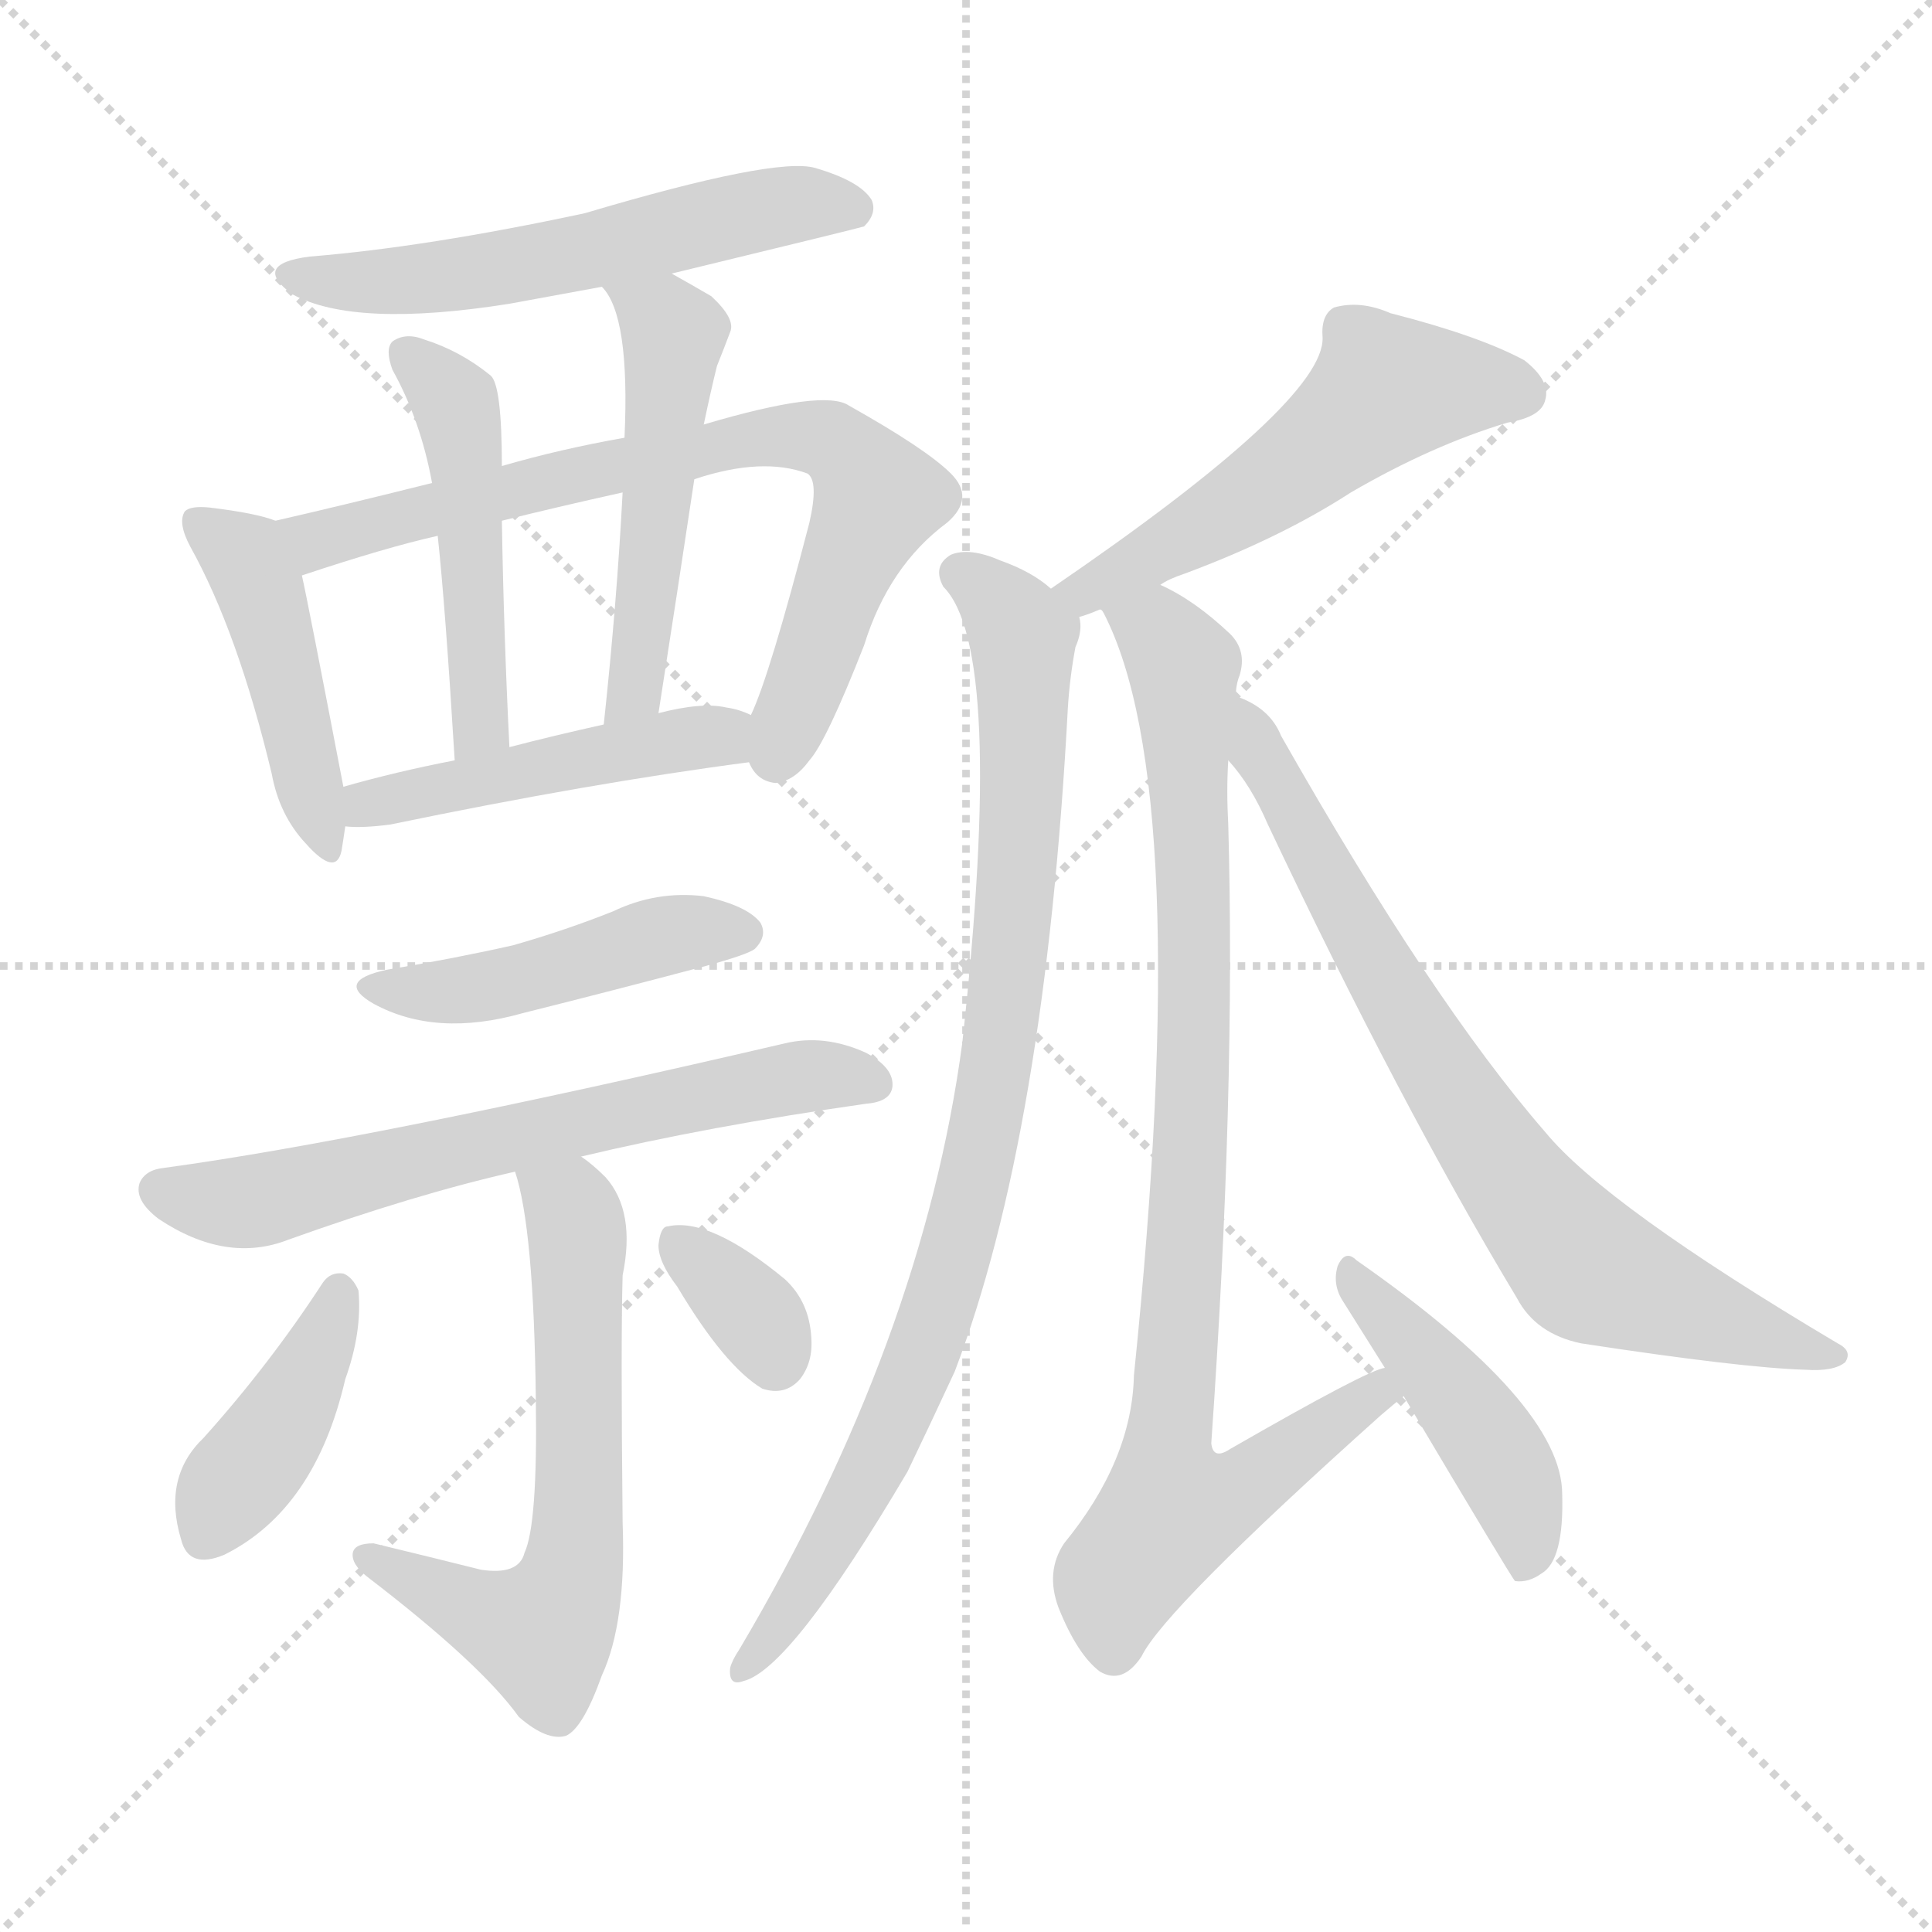
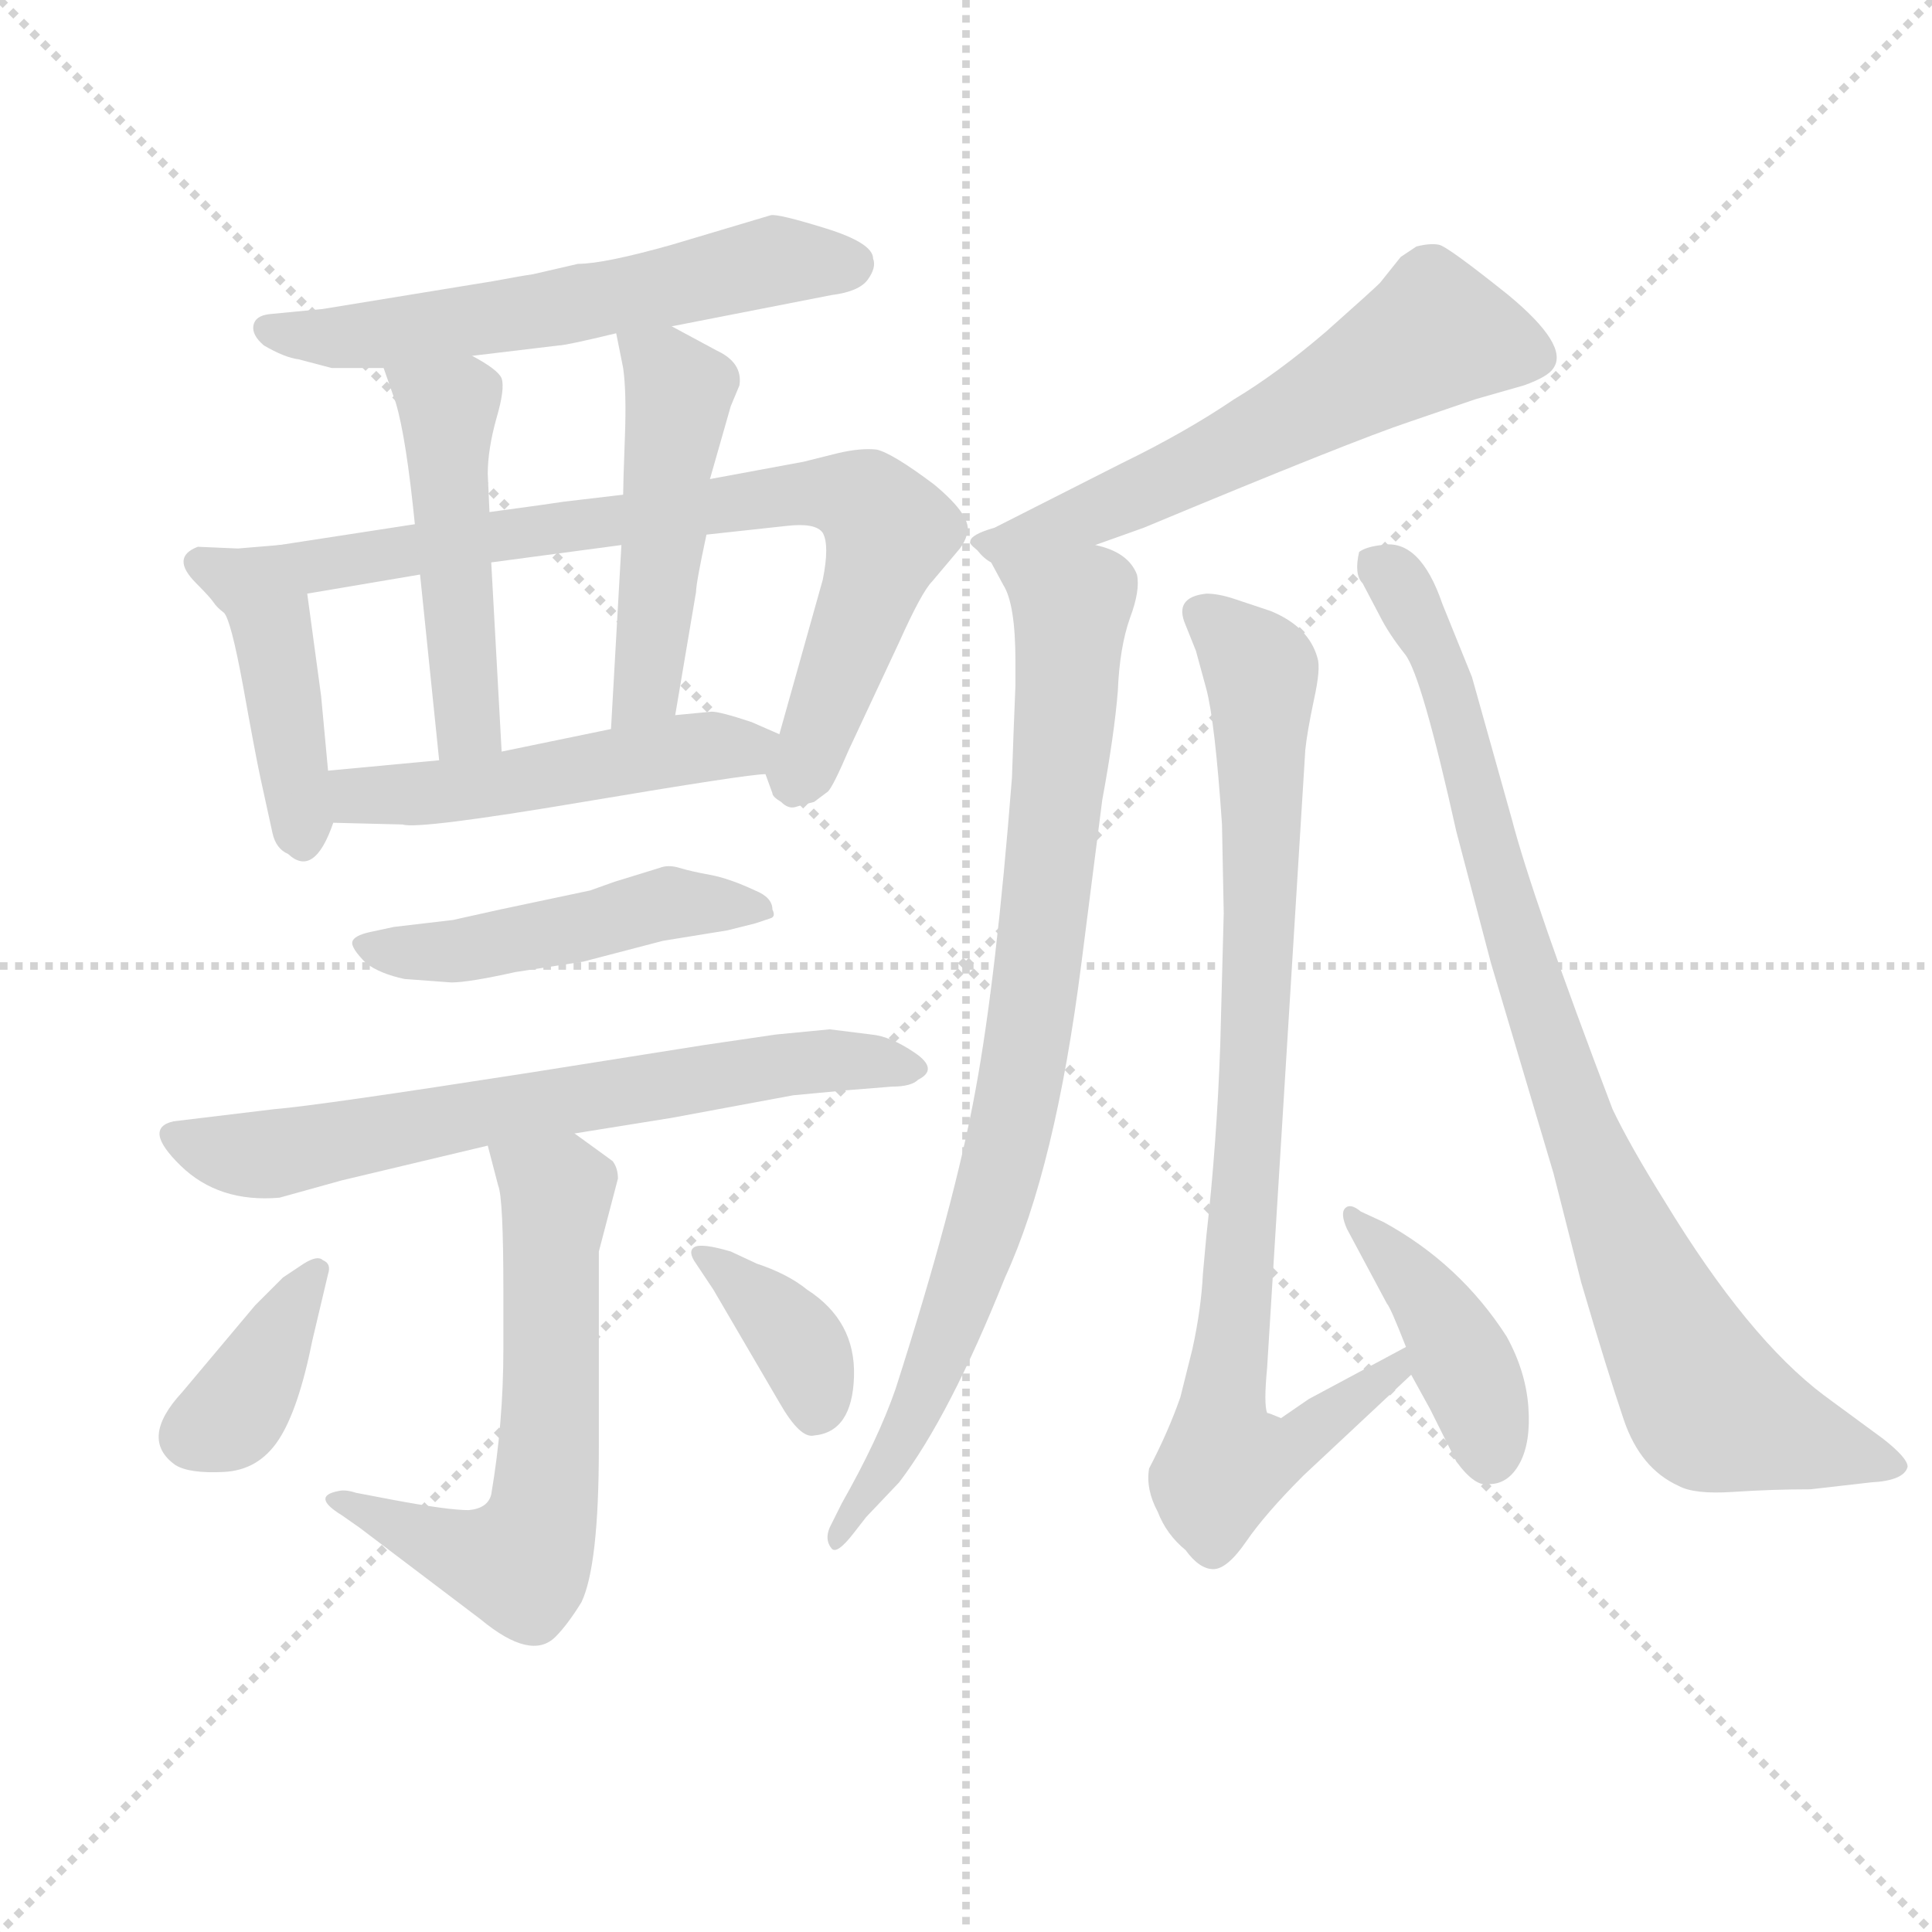
<svg xmlns="http://www.w3.org/2000/svg" version="1.1" viewBox="0 0 1024 1024">
  <g stroke="lightgray" stroke-dasharray="1,1" stroke-width="1" transform="scale(4, 4)">
    <line x1="0" y1="0" x2="256" y2="256" />
    <line x1="256" y1="0" x2="0" y2="256" />
    <line x1="128" y1="0" x2="128" y2="256" />
    <line x1="0" y1="128" x2="256" y2="128" />
  </g>
-   <g transform="scale(1, -1) translate(0, -900)">
+   <g transform="scale(0.92, -0.92) translate(60, -830)">
    <style type="text/css">
      
        @keyframes keyframes0 {
          from {
            stroke: blue;
-             stroke-dashoffset: 557;
-             stroke-width: 128;
-           }
-           64% {
+             stroke-dashoffset: 595;
+             stroke-width: 128;
+           }
+           66% {
            animation-timing-function: step-end;
            stroke: blue;
            stroke-dashoffset: 0;
            stroke-width: 128;
          }
          to {
            stroke: black;
            stroke-width: 1024;
          }
        }
        #make-me-a-hanzi-animation-0 {
-           animation: keyframes0 0.703s both;
+           animation: keyframes0 0.734s both;
          animation-delay: 0s;
          animation-timing-function: linear;
        }
      
        @keyframes keyframes1 {
          from {
            stroke: blue;
-             stroke-dashoffset: 446;
-             stroke-width: 128;
-           }
-           59% {
+             stroke-dashoffset: 433;
+             stroke-width: 128;
+           }
+           58% {
            animation-timing-function: step-end;
            stroke: blue;
            stroke-dashoffset: 0;
            stroke-width: 128;
          }
          to {
            stroke: black;
            stroke-width: 1024;
          }
        }
        #make-me-a-hanzi-animation-1 {
-           animation: keyframes1 0.613s both;
-           animation-delay: 0.703s;
+           animation: keyframes1 0.602s both;
+           animation-delay: 0.734s;
          animation-timing-function: linear;
        }
      
        @keyframes keyframes2 {
          from {
            stroke: blue;
-             stroke-dashoffset: 738;
+             stroke-dashoffset: 769;
            stroke-width: 128;
          }
          71% {
            animation-timing-function: step-end;
            stroke: blue;
            stroke-dashoffset: 0;
            stroke-width: 128;
          }
          to {
            stroke: black;
            stroke-width: 1024;
          }
        }
        #make-me-a-hanzi-animation-2 {
-           animation: keyframes2 0.851s both;
-           animation-delay: 1.316s;
+           animation: keyframes2 0.876s both;
+           animation-delay: 1.337s;
          animation-timing-function: linear;
        }
      
        @keyframes keyframes3 {
          from {
            stroke: blue;
-             stroke-dashoffset: 477;
+             stroke-dashoffset: 492;
+             stroke-width: 128;
+           }
+           62% {
+             animation-timing-function: step-end;
+             stroke: blue;
+             stroke-dashoffset: 0;
+             stroke-width: 128;
+           }
+           to {
+             stroke: black;
+             stroke-width: 1024;
+           }
+         }
+         #make-me-a-hanzi-animation-3 {
+           animation: keyframes3 0.65s both;
+           animation-delay: 2.212s;
+           animation-timing-function: linear;
+         }
+       
+         @keyframes keyframes4 {
+           from {
+             stroke: blue;
+             stroke-dashoffset: 491;
+             stroke-width: 128;
+           }
+           62% {
+             animation-timing-function: step-end;
+             stroke: blue;
+             stroke-dashoffset: 0;
+             stroke-width: 128;
+           }
+           to {
+             stroke: black;
+             stroke-width: 1024;
+           }
+         }
+         #make-me-a-hanzi-animation-4 {
+           animation: keyframes4 0.65s both;
+           animation-delay: 2.863s;
+           animation-timing-function: linear;
+         }
+       
+         @keyframes keyframes5 {
+           from {
+             stroke: blue;
+             stroke-dashoffset: 506;
+             stroke-width: 128;
+           }
+           62% {
+             animation-timing-function: step-end;
+             stroke: blue;
+             stroke-dashoffset: 0;
+             stroke-width: 128;
+           }
+           to {
+             stroke: black;
+             stroke-width: 1024;
+           }
+         }
+         #make-me-a-hanzi-animation-5 {
+           animation: keyframes5 0.662s both;
+           animation-delay: 3.512s;
+           animation-timing-function: linear;
+         }
+       
+         @keyframes keyframes6 {
+           from {
+             stroke: blue;
+             stroke-dashoffset: 486;
            stroke-width: 128;
          }
          61% {
            animation-timing-function: step-end;
            stroke: blue;
            stroke-dashoffset: 0;
            stroke-width: 128;
          }
          to {
            stroke: black;
            stroke-width: 1024;
          }
        }
-         #make-me-a-hanzi-animation-3 {
-           animation: keyframes3 0.638s both;
-           animation-delay: 2.167s;
-           animation-timing-function: linear;
-         }
-       
-         @keyframes keyframes4 {
-           from {
-             stroke: blue;
-             stroke-dashoffset: 501;
-             stroke-width: 128;
-           }
-           62% {
-             animation-timing-function: step-end;
-             stroke: blue;
-             stroke-dashoffset: 0;
-             stroke-width: 128;
-           }
-           to {
-             stroke: black;
-             stroke-width: 1024;
-           }
-         }
-         #make-me-a-hanzi-animation-4 {
-           animation: keyframes4 0.658s both;
-           animation-delay: 2.805s;
-           animation-timing-function: linear;
-         }
-       
-         @keyframes keyframes5 {
-           from {
-             stroke: blue;
-             stroke-dashoffset: 464;
-             stroke-width: 128;
-           }
-           60% {
-             animation-timing-function: step-end;
-             stroke: blue;
-             stroke-dashoffset: 0;
-             stroke-width: 128;
-           }
-           to {
-             stroke: black;
-             stroke-width: 1024;
-           }
-         }
-         #make-me-a-hanzi-animation-5 {
-           animation: keyframes5 0.628s both;
-           animation-delay: 3.463s;
-           animation-timing-function: linear;
-         }
-       
-         @keyframes keyframes6 {
-           from {
-             stroke: blue;
-             stroke-dashoffset: 454;
-             stroke-width: 128;
-           }
-           60% {
-             animation-timing-function: step-end;
-             stroke: blue;
-             stroke-dashoffset: 0;
-             stroke-width: 128;
-           }
-           to {
-             stroke: black;
-             stroke-width: 1024;
-           }
-         }
        #make-me-a-hanzi-animation-6 {
-           animation: keyframes6 0.619s both;
-           animation-delay: 4.09s;
+           animation: keyframes6 0.646s both;
+           animation-delay: 4.174s;
          animation-timing-function: linear;
        }
      
        @keyframes keyframes7 {
          from {
            stroke: blue;
-             stroke-dashoffset: 643;
-             stroke-width: 128;
-           }
-           68% {
+             stroke-dashoffset: 675;
+             stroke-width: 128;
+           }
+           69% {
            animation-timing-function: step-end;
            stroke: blue;
            stroke-dashoffset: 0;
            stroke-width: 128;
          }
          to {
            stroke: black;
            stroke-width: 1024;
          }
        }
        #make-me-a-hanzi-animation-7 {
-           animation: keyframes7 0.773s both;
-           animation-delay: 4.71s;
+           animation: keyframes7 0.799s both;
+           animation-delay: 4.82s;
          animation-timing-function: linear;
        }
      
        @keyframes keyframes8 {
          from {
            stroke: blue;
-             stroke-dashoffset: 613;
+             stroke-dashoffset: 619;
            stroke-width: 128;
          }
          67% {
            animation-timing-function: step-end;
            stroke: blue;
            stroke-dashoffset: 0;
            stroke-width: 128;
          }
          to {
            stroke: black;
            stroke-width: 1024;
          }
        }
        #make-me-a-hanzi-animation-8 {
-           animation: keyframes8 0.749s both;
-           animation-delay: 5.483s;
+           animation: keyframes8 0.754s both;
+           animation-delay: 5.619s;
          animation-timing-function: linear;
        }
      
        @keyframes keyframes9 {
          from {
            stroke: blue;
-             stroke-dashoffset: 402;
-             stroke-width: 128;
-           }
-           57% {
+             stroke-dashoffset: 377;
+             stroke-width: 128;
+           }
+           55% {
            animation-timing-function: step-end;
            stroke: blue;
            stroke-dashoffset: 0;
            stroke-width: 128;
          }
          to {
            stroke: black;
            stroke-width: 1024;
          }
        }
        #make-me-a-hanzi-animation-9 {
-           animation: keyframes9 0.577s both;
-           animation-delay: 6.232s;
+           animation: keyframes9 0.557s both;
+           animation-delay: 6.373s;
          animation-timing-function: linear;
        }
      
        @keyframes keyframes10 {
          from {
            stroke: blue;
-             stroke-dashoffset: 337;
-             stroke-width: 128;
-           }
-           52% {
+             stroke-dashoffset: 371;
+             stroke-width: 128;
+           }
+           55% {
            animation-timing-function: step-end;
            stroke: blue;
            stroke-dashoffset: 0;
            stroke-width: 128;
          }
          to {
            stroke: black;
            stroke-width: 1024;
          }
        }
        #make-me-a-hanzi-animation-10 {
-           animation: keyframes10 0.524s both;
-           animation-delay: 6.809s;
+           animation: keyframes10 0.552s both;
+           animation-delay: 6.93s;
          animation-timing-function: linear;
        }
      
        @keyframes keyframes11 {
          from {
            stroke: blue;
-             stroke-dashoffset: 526;
-             stroke-width: 128;
-           }
-           63% {
+             stroke-dashoffset: 607;
+             stroke-width: 128;
+           }
+           66% {
            animation-timing-function: step-end;
            stroke: blue;
            stroke-dashoffset: 0;
            stroke-width: 128;
          }
          to {
            stroke: black;
            stroke-width: 1024;
          }
        }
        #make-me-a-hanzi-animation-11 {
-           animation: keyframes11 0.678s both;
-           animation-delay: 7.333s;
+           animation: keyframes11 0.744s both;
+           animation-delay: 7.481s;
          animation-timing-function: linear;
        }
      
        @keyframes keyframes12 {
          from {
            stroke: blue;
-             stroke-dashoffset: 881;
+             stroke-dashoffset: 857;
            stroke-width: 128;
          }
          74% {
            animation-timing-function: step-end;
            stroke: blue;
            stroke-dashoffset: 0;
            stroke-width: 128;
          }
          to {
            stroke: black;
            stroke-width: 1024;
          }
        }
        #make-me-a-hanzi-animation-12 {
-           animation: keyframes12 0.967s both;
-           animation-delay: 8.011s;
+           animation: keyframes12 0.947s both;
+           animation-delay: 8.225s;
          animation-timing-function: linear;
        }
      
        @keyframes keyframes13 {
          from {
            stroke: blue;
-             stroke-dashoffset: 880;
+             stroke-dashoffset: 883;
            stroke-width: 128;
          }
          74% {
            animation-timing-function: step-end;
            stroke: blue;
            stroke-dashoffset: 0;
            stroke-width: 128;
          }
          to {
            stroke: black;
            stroke-width: 1024;
          }
        }
        #make-me-a-hanzi-animation-13 {
-           animation: keyframes13 0.966s both;
-           animation-delay: 8.978s;
+           animation: keyframes13 0.969s both;
+           animation-delay: 9.173s;
          animation-timing-function: linear;
        }
      
        @keyframes keyframes14 {
          from {
            stroke: blue;
-             stroke-dashoffset: 443;
-             stroke-width: 128;
-           }
-           59% {
+             stroke-dashoffset: 417;
+             stroke-width: 128;
+           }
+           58% {
            animation-timing-function: step-end;
            stroke: blue;
            stroke-dashoffset: 0;
            stroke-width: 128;
          }
          to {
            stroke: black;
            stroke-width: 1024;
          }
        }
        #make-me-a-hanzi-animation-14 {
-           animation: keyframes14 0.611s both;
-           animation-delay: 9.944s;
+           animation: keyframes14 0.589s both;
+           animation-delay: 10.141s;
          animation-timing-function: linear;
        }
      
        @keyframes keyframes15 {
          from {
            stroke: blue;
-             stroke-dashoffset: 744;
-             stroke-width: 128;
-           }
-           71% {
+             stroke-dashoffset: 888;
+             stroke-width: 128;
+           }
+           74% {
            animation-timing-function: step-end;
            stroke: blue;
            stroke-dashoffset: 0;
            stroke-width: 128;
          }
          to {
            stroke: black;
            stroke-width: 1024;
          }
        }
        #make-me-a-hanzi-animation-15 {
-           animation: keyframes15 0.855s both;
-           animation-delay: 10.555s;
+           animation: keyframes15 0.973s both;
+           animation-delay: 10.731s;
          animation-timing-function: linear;
        }
      
    </style>
-     <path d="M 356 755 Q 455 779 458 780 Q 465 787 462 794 Q 456 804 432 811 Q 411 817 310 787 Q 226 769 164 764 Q 133 760 155 744 Q 188 726 270 739 Q 292 743 319 748 L 356 755 Z" fill="lightgray" />
-     <path d="M 146 624 Q 136 628 111 631 Q 101 632 98 629 Q 94 623 101 610 Q 126 565 144 490 Q 148 468 162 453 Q 178 435 181 449 Q 182 455 183 462 L 182 483 Q 163 582 160 595 C 154 621 154 621 146 624 Z" fill="lightgray" />
-     <path d="M 397 496 Q 401 486 411 485 Q 421 486 429 497 Q 438 507 458 558 Q 471 600 502 623 Q 517 636 504 649 Q 491 662 450 685 Q 437 694 373 675 L 331 668 Q 297 662 266 653 L 229 644 Q 181 632 146 624 C 117 617 131 586 160 595 Q 205 610 232 616 L 266 624 Q 294 631 330 639 L 368 646 Q 404 658 428 649 Q 434 645 429 623 Q 408 542 398 521 C 391 502 391 502 397 496 Z" fill="lightgray" />
-     <path d="M 266 653 Q 266 696 260 701 Q 244 714 225 720 Q 215 724 208 719 Q 204 715 208 704 Q 223 677 229 644 L 232 616 Q 236 579 241 497 C 243 467 271 474 270 504 Q 267 564 266 624 L 266 653 Z" fill="lightgray" />
-     <path d="M 373 675 Q 377 694 380 706 Q 384 716 387 724 Q 390 731 377 743 Q 365 750 356 755 C 330 770 302 773 319 748 Q 334 733 331 668 L 330 639 Q 327 581 320 516 C 317 486 344 492 349 522 Q 359 586 368 646 L 373 675 Z" fill="lightgray" />
-     <path d="M 183 462 Q 192 461 207 463 Q 313 485 397 496 C 427 500 426 510 398 521 Q 392 524 385 525 Q 372 528 349 522 L 320 516 Q 293 510 270 504 L 241 497 Q 210 491 182 483 C 153 475 153 463 183 462 Z" fill="lightgray" />
-     <path d="M 205 386 Q 177 380 198 368 Q 231 350 277 363 Q 325 375 374 388 Q 396 394 400 397 Q 407 404 403 411 Q 396 420 373 425 Q 348 428 325 417 Q 300 407 272 399 Q 241 392 205 386 Z" fill="lightgray" />
-     <path d="M 308 287 Q 375 303 459 315 Q 472 316 473 324 Q 474 334 459 342 Q 437 352 416 347 Q 197 296 87 281 Q 77 280 74 273 Q 71 264 84 254 Q 120 230 153 243 Q 220 267 273 279 L 308 287 Z" fill="lightgray" />
-     <path d="M 273 279 Q 283 249 284 158 Q 285 92 278 77 Q 275 65 255 68 Q 227 75 198 82 Q 188 82 187 77 Q 186 71 195 64 Q 255 18 275 -10 Q 290 -23 300 -20 Q 309 -16 319 12 Q 332 40 330 93 Q 329 190 330 224 Q 337 258 321 276 Q 314 283 308 287 C 285 306 265 308 273 279 Z" fill="lightgray" />
-     <path d="M 171 220 Q 143 177 108 138 Q 86 117 96 84 Q 100 68 119 76 Q 167 100 183 169 Q 192 194 190 216 Q 187 223 182 225 Q 175 226 171 220 Z" fill="lightgray" />
-     <path d="M 359 218 Q 384 176 404 164 Q 416 160 424 169 Q 431 178 430 191 Q 429 210 416 222 Q 376 255 354 250 Q 350 250 349 240 Q 349 231 359 218 Z" fill="lightgray" />
-     <path d="M 615 590 Q 619 593 628 596 Q 679 615 716 639 Q 759 664 799 676 Q 817 679 819 688 Q 822 698 808 709 Q 784 722 737 734 Q 721 741 707 737 Q 700 733 701 721 Q 702 687 557 588 C 532 571 544 563 572 573 Q 576 574 583 577 L 615 590 Z" fill="lightgray" />
-     <path d="M 557 588 Q 547 597 530 603 Q 514 610 504 606 Q 494 600 500 589 Q 533 556 510 347 Q 489 190 392 26 Q 388 20 387 16 Q 386 6 394 9 Q 419 15 481 120 Q 493 145 506 173 Q 554 299 566 525 Q 567 541 570 557 Q 574 566 572 573 C 573 578 573 578 557 588 Z" fill="lightgray" />
-     <path d="M 655 531 Q 655 537 657 542 Q 661 555 652 564 Q 633 582 615 590 C 589 605 570 604 583 577 Q 584 577 585 575 Q 633 482 601 171 Q 600 126 564 82 Q 554 67 561 48 Q 571 23 583 14 Q 595 7 605 22 Q 617 47 732 150 Q 739 156 744 160 C 767 179 762 187 734 175 Q 725 174 652 132 Q 643 126 642 135 Q 655 321 651 463 Q 650 481 651 497 L 655 531 Z" fill="lightgray" />
-     <path d="M 744 160 Q 801 64 803 62 Q 810 61 817 66 Q 829 73 828 108 Q 828 156 719 232 Q 713 238 709 229 Q 706 219 712 210 Q 722 194 734 175 L 744 160 Z" fill="lightgray" />
-     <path d="M 651 497 Q 663 484 672 463 Q 742 315 804 212 Q 814 193 838 188 Q 923 175 957 174 Q 972 173 978 178 Q 982 184 974 188 Q 851 261 819 300 Q 759 369 679 510 Q 673 525 655 531 C 628 545 633 521 651 497 Z" fill="lightgray" />
+     <path d="M 273 678 L 247 672 Q 240 671 224 668 L 126 652 L 95 649 Q 87 648 86 642.5 Q 85 637 92 631 Q 104 624 112 623 L 131 618 L 161 618 L 212 625 L 262 631 Q 266 631 295 638 L 327 642 L 419 660 Q 435 662 440 669 Q 445 676 443 681 Q 443 690 415.5 698.5 Q 388 707 384 706 L 327 689 Q 288 678 273 678 Z" fill="lightgray" />
+     <path d="M 101 516 L 77 514 L 54 515 Q 38 509 53 494 Q 61 486 63 483 Q 65 480 69 477 Q 73 473 80 435 Q 87 396 90 382 L 97 350 Q 99 341 106 338 Q 121 324 132 356 L 129 386 L 125 429 L 117 488 C 113 517 113 517 101 516 Z" fill="lightgray" />
+     <path d="M 179 528 L 101 516 C 71 511 87 483 117 488 L 182 499 L 223 506 L 298 516 L 347 522 L 393 527 Q 410 529 414 523 Q 418 516 414 496 L 389 407 C 382 382 380 386 381 384 L 385 373 Q 385 371 390 368 Q 394 364 398 365 Q 401 366 409 368 L 417 374 Q 420 377 429 398 L 458 460 Q 471 489 477 495 L 493 514 Q 496 518 497 522 Q 501 532 478 551 Q 454 569 445 571 Q 436 572 423 569 L 403 564 L 349 554 L 299 545 L 265 541 Q 259 540 222 535 L 179 528 Z" fill="lightgray" />
+     <path d="M 161 618 L 168 598 Q 174 578 179 528 L 182 499 L 193 392 C 196 362 231 367 229 397 L 223 506 L 222 535 L 221 557 Q 221 571 226 589 Q 231 606 229 612 Q 227 617 212 625 C 186 640 151 646 161 618 Z" fill="lightgray" />
+     <path d="M 349 554 L 361 596 L 366 608 Q 368 621 353 628 L 327 642 C 301 656 290 662 295 638 L 299 618 Q 301 604 300 578 Q 299 551 299 545 L 298 516 L 292 410 C 290 380 324 388 329 418 L 341 489 Q 341 494 347 522 L 349 554 Z" fill="lightgray" />
+     <path d="M 132 356 L 172 355 Q 181 352 276 368 Q 371 384 381 384 C 411 387 416 395 389 407 L 373 414 Q 355 420 350 420 L 329 418 L 292 410 L 229 397 L 193 392 L 129 386 C 99 383 102 357 132 356 Z" fill="lightgray" />
+     <path d="M 200 264 Q 210 264 237 270 L 276 276 L 322 288 L 359 294 L 375 298 L 384 301 Q 387 302 385 306 Q 385 313 375 317 Q 360 324 349 326 Q 338 328 331.5 330 Q 325 332 320 330 L 294 322 L 280 317 L 228 306 L 201 300 L 167 296 L 153 293 Q 144 291 143 287.5 Q 142 284 151 275 Q 159 269 173 266 L 200 264 Z" fill="lightgray" />
+     <path d="M 271 177 L 327 186 L 397 199 L 429 202 L 454 204 Q 465 204 469 208 Q 481 214 467 223.5 Q 453 233 442 234 L 418 237 L 387 234 L 346 228 L 245 212 Q 123 193 98 191 L 40 184 Q 22 180 44 158.5 Q 66 137 101 140 L 137 150 L 221 170 L 271 177 Z" fill="lightgray" />
+     <path d="M 296 151 Q 296 157 293 161 Q 289 164 271 177 C 247 195 213 199 221 170 L 227 147 Q 230 140 230 86 L 230 53 Q 230 10 223 -31 Q 221 -39 210 -40 Q 198 -40 166 -34 L 145 -30 Q 139 -28 135 -29 Q 119 -32 137 -43 L 147 -50 L 217 -103 Q 246 -127 260 -113 Q 267 -106 275 -93 Q 285 -72 285 -4 L 285 109 L 296 151 Z" fill="lightgray" />
+     <path d="M 103 94 L 87 78 L 45 28 Q 20 1 41 -14 Q 49 -19 69 -18 Q 89 -17 100.5 0.5 Q 112 18 120 58 L 129 96 Q 131 102 126 104 Q 123 107 115 102 L 103 94 Z" fill="lightgray" />
+     <path d="M 351 87 L 389 22 Q 401 1 409 3 Q 431 5 432 37 Q 433 69 405 87 Q 394 96 376 102 L 361 109 Q 344 114 340 111.5 Q 336 109 341 102 L 351 87 Z" fill="lightgray" />
+     <path d="M 571 516 L 599 526 Q 719 576 752 587 L 790 600 L 818 608 Q 832 613 835 618 Q 844 631 809 660 Q 774 688 769 689 Q 764 690 756 688 L 747 682 L 735 667 Q 731 663 704 639 Q 676 615 651 600 Q 623 581 586 563 L 513 526 Q 499 522 499 518 Q 498 517 503 513 Q 507 508 511 506 C 521 498 543 506 571 516 Z" fill="lightgray" />
+     <path d="M 524 410 L 523 382 Q 514 267 502 202 Q 490 136 456 30 Q 446 1 425 -36 L 418 -50 Q 415 -57 419 -62 Q 422 -66 432 -53 L 439 -44 L 458 -24 Q 487 14 519 94 Q 548 157 563 275 L 575 369 Q 582 407 584 432 Q 585 457 591 474 Q 597 490 595 499 Q 590 512 571 516 C 543 528 497 532 511 506 L 518 493 Q 525 482 525 449 L 525 435 L 524 410 Z" fill="lightgray" />
+     <path d="M 643 228 Q 641 171 635 118 L 633 96 Q 632 76 627 53 L 620 25 Q 613 5 602 -16 Q 600 -28 607 -41 Q 612 -54 623 -63 Q 631 -74 639 -74 Q 647 -74 658 -58 Q 669 -42 691 -20 L 753 38 C 775 58 776 68 750 54 L 694 24 L 678 13 Q 671 16 670 16 Q 668 21 670 42 L 692 398 Q 693 408 697 427 Q 701 445 699 451 Q 694 469 672 478 L 651 485 Q 642 488 635 488 Q 616 486 623 470 L 629 455 L 635 433 Q 640 414 644 355 L 645 304 L 643 228 Z" fill="lightgray" />
+     <path d="M 753 38 L 764 18 L 779 -12 Q 790 -27 798 -25 Q 809 -25 815.5 -13 Q 822 -1 820.5 19.5 Q 819 40 808 60 Q 781 102 737 126 L 724 132 Q 718 137 715 134 Q 712 131 716 122 L 739 79 Q 741 77 750 54 L 753 38 Z" fill="lightgray" />
+     <path d="M 1018 -24 Q 1037 -23 1039 -15 Q 1039 -10 1025 1 L 991 26 Q 947 59 899 138 Q 879 170 869 191 Q 823 312 811 358 L 788 440 L 771 482 Q 758 520 736 516 Q 727 515 723 512 Q 720 499 725 494 L 735 475 Q 740 465 749.5 453 Q 759 441 779 351 L 799 275 L 835 154 L 851 91 Q 866 40 875.5 12 Q 885 -16 907 -26 Q 916 -31 938.5 -29.5 Q 961 -28 983 -28 L 1018 -24 Z" fill="lightgray" />
    <clipPath id="make-me-a-hanzi-clip-0">
-       <path d="M 356 755 Q 455 779 458 780 Q 465 787 462 794 Q 456 804 432 811 Q 411 817 310 787 Q 226 769 164 764 Q 133 760 155 744 Q 188 726 270 739 Q 292 743 319 748 L 356 755 Z" />
-     </clipPath>
-     <path clip-path="url(#make-me-a-hanzi-clip-0)" d="M 157 755 L 183 750 L 239 753 L 402 789 L 454 789" fill="none" id="make-me-a-hanzi-animation-0" stroke-dasharray="429 858" stroke-linecap="round" />
+       <path d="M 273 678 L 247 672 Q 240 671 224 668 L 126 652 L 95 649 Q 87 648 86 642.5 Q 85 637 92 631 Q 104 624 112 623 L 131 618 L 161 618 L 212 625 L 262 631 Q 266 631 295 638 L 327 642 L 419 660 Q 435 662 440 669 Q 445 676 443 681 Q 443 690 415.5 698.5 Q 388 707 384 706 L 327 689 Q 288 678 273 678 Z" />
+     </clipPath>
+     <path clip-path="url(#make-me-a-hanzi-clip-0)" d="M 95 640 L 164 638 L 319 663 L 384 680 L 430 678" fill="none" id="make-me-a-hanzi-animation-0" stroke-dasharray="467 934" stroke-linecap="round" />
    <clipPath id="make-me-a-hanzi-clip-1">
-       <path d="M 146 624 Q 136 628 111 631 Q 101 632 98 629 Q 94 623 101 610 Q 126 565 144 490 Q 148 468 162 453 Q 178 435 181 449 Q 182 455 183 462 L 182 483 Q 163 582 160 595 C 154 621 154 621 146 624 Z" />
-     </clipPath>
-     <path clip-path="url(#make-me-a-hanzi-clip-1)" d="M 105 624 L 129 605 L 137 588 L 172 452" fill="none" id="make-me-a-hanzi-animation-1" stroke-dasharray="318 636" stroke-linecap="round" />
+       <path d="M 101 516 L 77 514 L 54 515 Q 38 509 53 494 Q 61 486 63 483 Q 65 480 69 477 Q 73 473 80 435 Q 87 396 90 382 L 97 350 Q 99 341 106 338 Q 121 324 132 356 L 129 386 L 125 429 L 117 488 C 113 517 113 517 101 516 Z" />
+     </clipPath>
+     <path clip-path="url(#make-me-a-hanzi-clip-1)" d="M 56 504 L 85 493 L 95 478 L 116 352" fill="none" id="make-me-a-hanzi-animation-1" stroke-dasharray="305 610" stroke-linecap="round" />
    <clipPath id="make-me-a-hanzi-clip-2">
-       <path d="M 397 496 Q 401 486 411 485 Q 421 486 429 497 Q 438 507 458 558 Q 471 600 502 623 Q 517 636 504 649 Q 491 662 450 685 Q 437 694 373 675 L 331 668 Q 297 662 266 653 L 229 644 Q 181 632 146 624 C 117 617 131 586 160 595 Q 205 610 232 616 L 266 624 Q 294 631 330 639 L 368 646 Q 404 658 428 649 Q 434 645 429 623 Q 408 542 398 521 C 391 502 391 502 397 496 Z" />
-     </clipPath>
-     <path clip-path="url(#make-me-a-hanzi-clip-2)" d="M 153 621 L 168 614 L 327 654 L 409 669 L 440 667 L 465 636 L 411 499" fill="none" id="make-me-a-hanzi-animation-2" stroke-dasharray="610 1220" stroke-linecap="round" />
+       <path d="M 179 528 L 101 516 C 71 511 87 483 117 488 L 182 499 L 223 506 L 298 516 L 347 522 L 393 527 Q 410 529 414 523 Q 418 516 414 496 L 389 407 C 382 382 380 386 381 384 L 385 373 Q 385 371 390 368 Q 394 364 398 365 Q 401 366 409 368 L 417 374 Q 420 377 429 398 L 458 460 Q 471 489 477 495 L 493 514 Q 496 518 497 522 Q 501 532 478 551 Q 454 569 445 571 Q 436 572 423 569 L 403 564 L 349 554 L 299 545 L 265 541 Q 259 540 222 535 L 179 528 Z" />
+     </clipPath>
+     <path clip-path="url(#make-me-a-hanzi-clip-2)" d="M 109 515 L 118 507 L 134 505 L 386 544 L 438 541 L 452 523 L 449 511 L 397 378" fill="none" id="make-me-a-hanzi-animation-2" stroke-dasharray="641 1282" stroke-linecap="round" />
    <clipPath id="make-me-a-hanzi-clip-3">
-       <path d="M 266 653 Q 266 696 260 701 Q 244 714 225 720 Q 215 724 208 719 Q 204 715 208 704 Q 223 677 229 644 L 232 616 Q 236 579 241 497 C 243 467 271 474 270 504 Q 267 564 266 624 L 266 653 Z" />
-     </clipPath>
-     <path clip-path="url(#make-me-a-hanzi-clip-3)" d="M 215 712 L 241 687 L 247 662 L 255 515 L 246 507" fill="none" id="make-me-a-hanzi-animation-3" stroke-dasharray="349 698" stroke-linecap="round" />
+       <path d="M 161 618 L 168 598 Q 174 578 179 528 L 182 499 L 193 392 C 196 362 231 367 229 397 L 223 506 L 222 535 L 221 557 Q 221 571 226 589 Q 231 606 229 612 Q 227 617 212 625 C 186 640 151 646 161 618 Z" />
+     </clipPath>
+     <path clip-path="url(#make-me-a-hanzi-clip-3)" d="M 168 615 L 198 595 L 209 411 L 198 400" fill="none" id="make-me-a-hanzi-animation-3" stroke-dasharray="364 728" stroke-linecap="round" />
    <clipPath id="make-me-a-hanzi-clip-4">
-       <path d="M 373 675 Q 377 694 380 706 Q 384 716 387 724 Q 390 731 377 743 Q 365 750 356 755 C 330 770 302 773 319 748 Q 334 733 331 668 L 330 639 Q 327 581 320 516 C 317 486 344 492 349 522 Q 359 586 368 646 L 373 675 Z" />
-     </clipPath>
-     <path clip-path="url(#make-me-a-hanzi-clip-4)" d="M 325 748 L 357 721 L 337 534 L 326 524" fill="none" id="make-me-a-hanzi-animation-4" stroke-dasharray="373 746" stroke-linecap="round" />
+       <path d="M 349 554 L 361 596 L 366 608 Q 368 621 353 628 L 327 642 C 301 656 290 662 295 638 L 299 618 Q 301 604 300 578 Q 299 551 299 545 L 298 516 L 292 410 C 290 380 324 388 329 418 L 341 489 Q 341 494 347 522 L 349 554 Z" />
+     </clipPath>
+     <path clip-path="url(#make-me-a-hanzi-clip-4)" d="M 301 634 L 324 615 L 331 597 L 314 442 L 297 417" fill="none" id="make-me-a-hanzi-animation-4" stroke-dasharray="363 726" stroke-linecap="round" />
    <clipPath id="make-me-a-hanzi-clip-5">
-       <path d="M 183 462 Q 192 461 207 463 Q 313 485 397 496 C 427 500 426 510 398 521 Q 392 524 385 525 Q 372 528 349 522 L 320 516 Q 293 510 270 504 L 241 497 Q 210 491 182 483 C 153 475 153 463 183 462 Z" />
-     </clipPath>
-     <path clip-path="url(#make-me-a-hanzi-clip-5)" d="M 188 468 L 206 477 L 330 503 L 371 510 L 389 503" fill="none" id="make-me-a-hanzi-animation-5" stroke-dasharray="336 672" stroke-linecap="round" />
+       <path d="M 132 356 L 172 355 Q 181 352 276 368 Q 371 384 381 384 C 411 387 416 395 389 407 L 373 414 Q 355 420 350 420 L 329 418 L 292 410 L 229 397 L 193 392 L 129 386 C 99 383 102 357 132 356 Z" />
+     </clipPath>
+     <path clip-path="url(#make-me-a-hanzi-clip-5)" d="M 136 379 L 152 371 L 201 374 L 382 403" fill="none" id="make-me-a-hanzi-animation-5" stroke-dasharray="378 756" stroke-linecap="round" />
    <clipPath id="make-me-a-hanzi-clip-6">
-       <path d="M 205 386 Q 177 380 198 368 Q 231 350 277 363 Q 325 375 374 388 Q 396 394 400 397 Q 407 404 403 411 Q 396 420 373 425 Q 348 428 325 417 Q 300 407 272 399 Q 241 392 205 386 Z" />
-     </clipPath>
-     <path clip-path="url(#make-me-a-hanzi-clip-6)" d="M 199 378 L 249 375 L 356 405 L 393 406" fill="none" id="make-me-a-hanzi-animation-6" stroke-dasharray="326 652" stroke-linecap="round" />
+       <path d="M 200 264 Q 210 264 237 270 L 276 276 L 322 288 L 359 294 L 375 298 L 384 301 Q 387 302 385 306 Q 385 313 375 317 Q 360 324 349 326 Q 338 328 331.5 330 Q 325 332 320 330 L 294 322 L 280 317 L 228 306 L 201 300 L 167 296 L 153 293 Q 144 291 143 287.5 Q 142 284 151 275 Q 159 269 173 266 L 200 264 Z" />
+     </clipPath>
+     <path clip-path="url(#make-me-a-hanzi-clip-6)" d="M 151 284 L 203 282 L 319 309 L 378 305" fill="none" id="make-me-a-hanzi-animation-6" stroke-dasharray="358 716" stroke-linecap="round" />
    <clipPath id="make-me-a-hanzi-clip-7">
-       <path d="M 308 287 Q 375 303 459 315 Q 472 316 473 324 Q 474 334 459 342 Q 437 352 416 347 Q 197 296 87 281 Q 77 280 74 273 Q 71 264 84 254 Q 120 230 153 243 Q 220 267 273 279 L 308 287 Z" />
-     </clipPath>
-     <path clip-path="url(#make-me-a-hanzi-clip-7)" d="M 85 270 L 99 264 L 140 264 L 389 324 L 425 330 L 463 326" fill="none" id="make-me-a-hanzi-animation-7" stroke-dasharray="515 1030" stroke-linecap="round" />
+       <path d="M 271 177 L 327 186 L 397 199 L 429 202 L 454 204 Q 465 204 469 208 Q 481 214 467 223.5 Q 453 233 442 234 L 418 237 L 387 234 L 346 228 L 245 212 Q 123 193 98 191 L 40 184 Q 22 180 44 158.5 Q 66 137 101 140 L 137 150 L 221 170 L 271 177 Z" />
+     </clipPath>
+     <path clip-path="url(#make-me-a-hanzi-clip-7)" d="M 45 172 L 93 165 L 396 218 L 459 215" fill="none" id="make-me-a-hanzi-animation-7" stroke-dasharray="547 1094" stroke-linecap="round" />
    <clipPath id="make-me-a-hanzi-clip-8">
-       <path d="M 273 279 Q 283 249 284 158 Q 285 92 278 77 Q 275 65 255 68 Q 227 75 198 82 Q 188 82 187 77 Q 186 71 195 64 Q 255 18 275 -10 Q 290 -23 300 -20 Q 309 -16 319 12 Q 332 40 330 93 Q 329 190 330 224 Q 337 258 321 276 Q 314 283 308 287 C 285 306 265 308 273 279 Z" />
-     </clipPath>
-     <path clip-path="url(#make-me-a-hanzi-clip-8)" d="M 280 276 L 303 257 L 307 235 L 308 103 L 298 53 L 287 34 L 195 73" fill="none" id="make-me-a-hanzi-animation-8" stroke-dasharray="485 970" stroke-linecap="round" />
+       <path d="M 296 151 Q 296 157 293 161 Q 289 164 271 177 C 247 195 213 199 221 170 L 227 147 Q 230 140 230 86 L 230 53 Q 230 10 223 -31 Q 221 -39 210 -40 Q 198 -40 166 -34 L 145 -30 Q 139 -28 135 -29 Q 119 -32 137 -43 L 147 -50 L 217 -103 Q 246 -127 260 -113 Q 267 -106 275 -93 Q 285 -72 285 -4 L 285 109 L 296 151 Z" />
+     </clipPath>
+     <path clip-path="url(#make-me-a-hanzi-clip-8)" d="M 228 166 L 261 143 L 251 -49 L 240 -69 L 216 -68 L 139 -36" fill="none" id="make-me-a-hanzi-animation-8" stroke-dasharray="491 982" stroke-linecap="round" />
    <clipPath id="make-me-a-hanzi-clip-9">
-       <path d="M 171 220 Q 143 177 108 138 Q 86 117 96 84 Q 100 68 119 76 Q 167 100 183 169 Q 192 194 190 216 Q 187 223 182 225 Q 175 226 171 220 Z" />
-     </clipPath>
-     <path clip-path="url(#make-me-a-hanzi-clip-9)" d="M 180 215 L 146 141 L 110 87" fill="none" id="make-me-a-hanzi-animation-9" stroke-dasharray="274 548" stroke-linecap="round" />
+       <path d="M 103 94 L 87 78 L 45 28 Q 20 1 41 -14 Q 49 -19 69 -18 Q 89 -17 100.5 0.5 Q 112 18 120 58 L 129 96 Q 131 102 126 104 Q 123 107 115 102 L 103 94 Z" />
+     </clipPath>
+     <path clip-path="url(#make-me-a-hanzi-clip-9)" d="M 121 98 L 74 15 L 51 3" fill="none" id="make-me-a-hanzi-animation-9" stroke-dasharray="249 498" stroke-linecap="round" />
    <clipPath id="make-me-a-hanzi-clip-10">
-       <path d="M 359 218 Q 384 176 404 164 Q 416 160 424 169 Q 431 178 430 191 Q 429 210 416 222 Q 376 255 354 250 Q 350 250 349 240 Q 349 231 359 218 Z" />
-     </clipPath>
-     <path clip-path="url(#make-me-a-hanzi-clip-10)" d="M 359 241 L 401 202 L 411 180" fill="none" id="make-me-a-hanzi-animation-10" stroke-dasharray="209 418" stroke-linecap="round" />
+       <path d="M 351 87 L 389 22 Q 401 1 409 3 Q 431 5 432 37 Q 433 69 405 87 Q 394 96 376 102 L 361 109 Q 344 114 340 111.5 Q 336 109 341 102 L 351 87 Z" />
+     </clipPath>
+     <path clip-path="url(#make-me-a-hanzi-clip-10)" d="M 344 107 L 395 63 L 404 50 L 410 19" fill="none" id="make-me-a-hanzi-animation-10" stroke-dasharray="243 486" stroke-linecap="round" />
    <clipPath id="make-me-a-hanzi-clip-11">
-       <path d="M 615 590 Q 619 593 628 596 Q 679 615 716 639 Q 759 664 799 676 Q 817 679 819 688 Q 822 698 808 709 Q 784 722 737 734 Q 721 741 707 737 Q 700 733 701 721 Q 702 687 557 588 C 532 571 544 563 572 573 Q 576 574 583 577 L 615 590 Z" />
-     </clipPath>
-     <path clip-path="url(#make-me-a-hanzi-clip-11)" d="M 807 692 L 735 693 L 629 615 L 584 590 L 569 593" fill="none" id="make-me-a-hanzi-animation-11" stroke-dasharray="398 796" stroke-linecap="round" />
+       <path d="M 571 516 L 599 526 Q 719 576 752 587 L 790 600 L 818 608 Q 832 613 835 618 Q 844 631 809 660 Q 774 688 769 689 Q 764 690 756 688 L 747 682 L 735 667 Q 731 663 704 639 Q 676 615 651 600 Q 623 581 586 563 L 513 526 Q 499 522 499 518 Q 498 517 503 513 Q 507 508 511 506 C 521 498 543 506 571 516 Z" />
+     </clipPath>
+     <path clip-path="url(#make-me-a-hanzi-clip-11)" d="M 824 624 L 767 638 L 622 557 L 517 515 L 504 517" fill="none" id="make-me-a-hanzi-animation-11" stroke-dasharray="479 958" stroke-linecap="round" />
    <clipPath id="make-me-a-hanzi-clip-12">
-       <path d="M 557 588 Q 547 597 530 603 Q 514 610 504 606 Q 494 600 500 589 Q 533 556 510 347 Q 489 190 392 26 Q 388 20 387 16 Q 386 6 394 9 Q 419 15 481 120 Q 493 145 506 173 Q 554 299 566 525 Q 567 541 570 557 Q 574 566 572 573 C 573 578 573 578 557 588 Z" />
-     </clipPath>
-     <path clip-path="url(#make-me-a-hanzi-clip-12)" d="M 509 596 L 542 562 L 540 442 L 522 298 L 498 208 L 468 134 L 429 61 L 394 16" fill="none" id="make-me-a-hanzi-animation-12" stroke-dasharray="753 1506" stroke-linecap="round" />
+       <path d="M 524 410 L 523 382 Q 514 267 502 202 Q 490 136 456 30 Q 446 1 425 -36 L 418 -50 Q 415 -57 419 -62 Q 422 -66 432 -53 L 439 -44 L 458 -24 Q 487 14 519 94 Q 548 157 563 275 L 575 369 Q 582 407 584 432 Q 585 457 591 474 Q 597 490 595 499 Q 590 512 571 516 C 543 528 497 532 511 506 L 518 493 Q 525 482 525 449 L 525 435 L 524 410 Z" />
+     </clipPath>
+     <path clip-path="url(#make-me-a-hanzi-clip-12)" d="M 519 502 L 557 477 L 533 232 L 516 154 L 486 60 L 452 -13 L 424 -55" fill="none" id="make-me-a-hanzi-animation-12" stroke-dasharray="729 1458" stroke-linecap="round" />
    <clipPath id="make-me-a-hanzi-clip-13">
-       <path d="M 655 531 Q 655 537 657 542 Q 661 555 652 564 Q 633 582 615 590 C 589 605 570 604 583 577 Q 584 577 585 575 Q 633 482 601 171 Q 600 126 564 82 Q 554 67 561 48 Q 571 23 583 14 Q 595 7 605 22 Q 617 47 732 150 Q 739 156 744 160 C 767 179 762 187 734 175 Q 725 174 652 132 Q 643 126 642 135 Q 655 321 651 463 Q 650 481 651 497 L 655 531 Z" />
-     </clipPath>
-     <path clip-path="url(#make-me-a-hanzi-clip-13)" d="M 592 574 L 615 563 L 628 542 L 633 341 L 618 132 L 623 101 L 660 111 L 716 149 L 733 169" fill="none" id="make-me-a-hanzi-animation-13" stroke-dasharray="752 1504" stroke-linecap="round" />
+       <path d="M 643 228 Q 641 171 635 118 L 633 96 Q 632 76 627 53 L 620 25 Q 613 5 602 -16 Q 600 -28 607 -41 Q 612 -54 623 -63 Q 631 -74 639 -74 Q 647 -74 658 -58 Q 669 -42 691 -20 L 753 38 C 775 58 776 68 750 54 L 694 24 L 678 13 Q 671 16 670 16 Q 668 21 670 42 L 692 398 Q 693 408 697 427 Q 701 445 699 451 Q 694 469 672 478 L 651 485 Q 642 488 635 488 Q 616 486 623 470 L 629 455 L 635 433 Q 640 414 644 355 L 645 304 L 643 228 Z" />
+     </clipPath>
+     <path clip-path="url(#make-me-a-hanzi-clip-13)" d="M 633 477 L 664 447 L 667 435 L 660 175 L 645 -13 L 685 -3 L 744 40 L 744 49" fill="none" id="make-me-a-hanzi-animation-13" stroke-dasharray="755 1510" stroke-linecap="round" />
    <clipPath id="make-me-a-hanzi-clip-14">
-       <path d="M 744 160 Q 801 64 803 62 Q 810 61 817 66 Q 829 73 828 108 Q 828 156 719 232 Q 713 238 709 229 Q 706 219 712 210 Q 722 194 734 175 L 744 160 Z" />
-     </clipPath>
-     <path clip-path="url(#make-me-a-hanzi-clip-14)" d="M 716 224 L 794 128 L 807 99 L 809 68" fill="none" id="make-me-a-hanzi-animation-14" stroke-dasharray="315 630" stroke-linecap="round" />
+       <path d="M 753 38 L 764 18 L 779 -12 Q 790 -27 798 -25 Q 809 -25 815.5 -13 Q 822 -1 820.5 19.5 Q 819 40 808 60 Q 781 102 737 126 L 724 132 Q 718 137 715 134 Q 712 131 716 122 L 739 79 Q 741 77 750 54 L 753 38 Z" />
+     </clipPath>
+     <path clip-path="url(#make-me-a-hanzi-clip-14)" d="M 718 128 L 746 102 L 776 61 L 790 32 L 798 -7" fill="none" id="make-me-a-hanzi-animation-14" stroke-dasharray="289 578" stroke-linecap="round" />
    <clipPath id="make-me-a-hanzi-clip-15">
-       <path d="M 651 497 Q 663 484 672 463 Q 742 315 804 212 Q 814 193 838 188 Q 923 175 957 174 Q 972 173 978 178 Q 982 184 974 188 Q 851 261 819 300 Q 759 369 679 510 Q 673 525 655 531 C 628 545 633 521 651 497 Z" />
-     </clipPath>
-     <path clip-path="url(#make-me-a-hanzi-clip-15)" d="M 661 525 L 666 501 L 764 330 L 840 229 L 972 181" fill="none" id="make-me-a-hanzi-animation-15" stroke-dasharray="616 1232" stroke-linecap="round" />
+       <path d="M 1018 -24 Q 1037 -23 1039 -15 Q 1039 -10 1025 1 L 991 26 Q 947 59 899 138 Q 879 170 869 191 Q 823 312 811 358 L 788 440 L 771 482 Q 758 520 736 516 Q 727 515 723 512 Q 720 499 725 494 L 735 475 Q 740 465 749.5 453 Q 759 441 779 351 L 799 275 L 835 154 L 851 91 Q 866 40 875.5 12 Q 885 -16 907 -26 Q 916 -31 938.5 -29.5 Q 961 -28 983 -28 L 1018 -24 Z" />
+     </clipPath>
+     <path clip-path="url(#make-me-a-hanzi-clip-15)" d="M 732 506 L 746 494 L 766 456 L 848 183 L 912 41 L 929 17 L 1024 -15" fill="none" id="make-me-a-hanzi-animation-15" stroke-dasharray="760 1520" stroke-linecap="round" />
  </g>
</svg>
